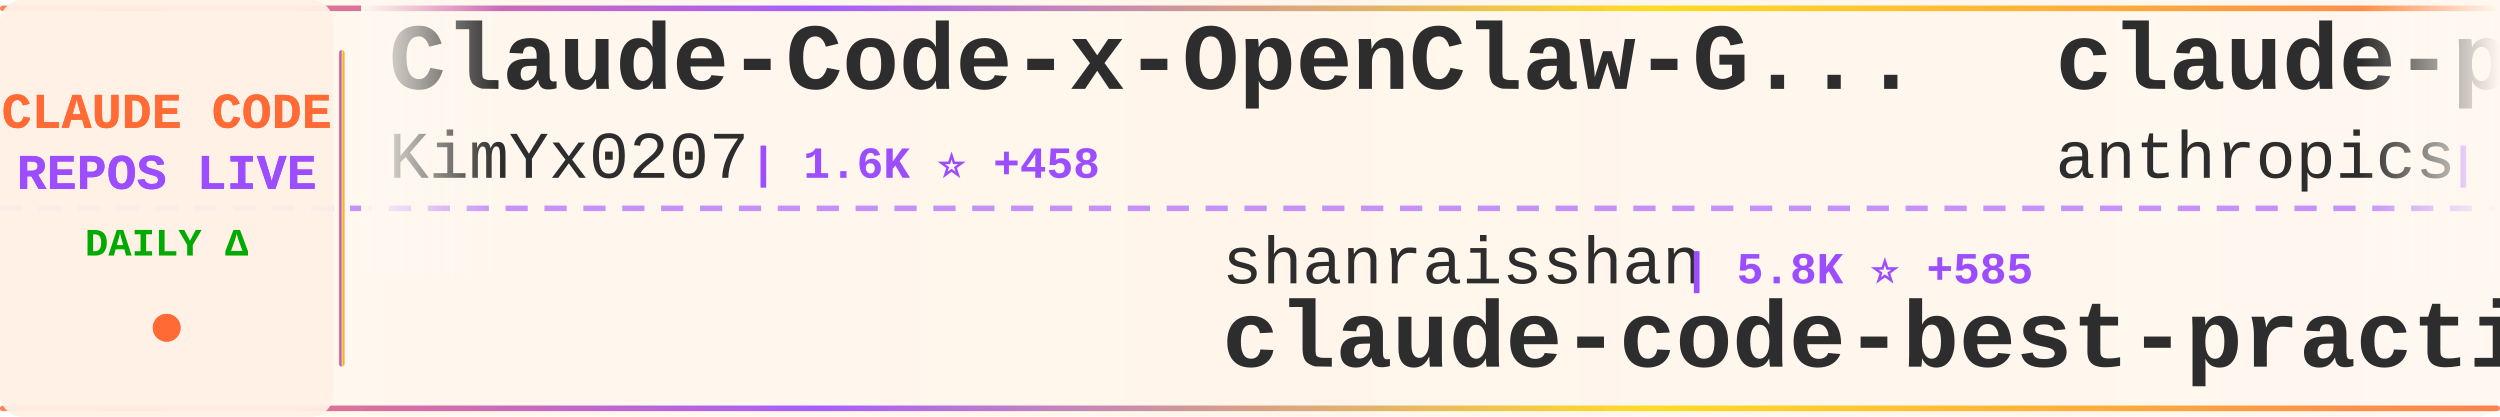
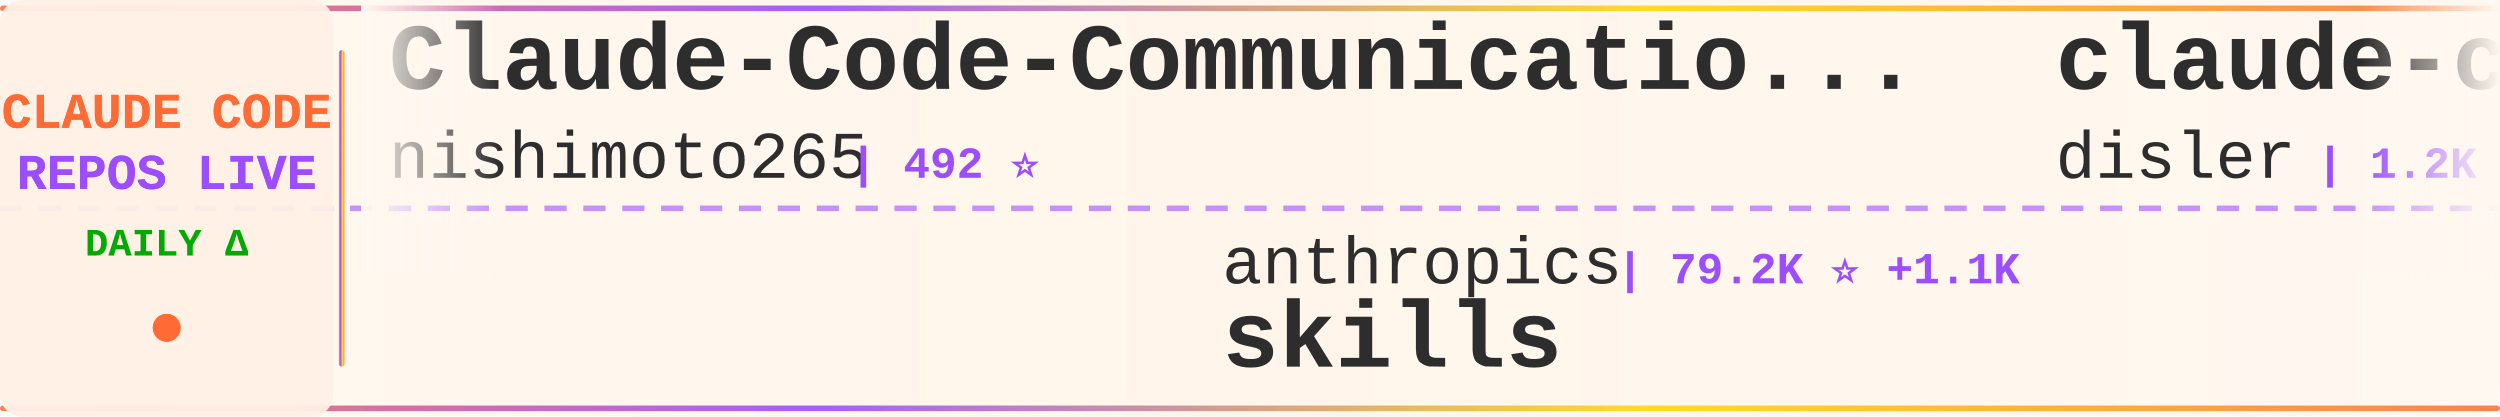
<svg xmlns="http://www.w3.org/2000/svg" width="900" height="150">
  <defs>
    <linearGradient id="tickerBg" x1="0%" y1="0%" x2="100%" y2="0%">
      <stop offset="0%" style="stop-color:#fff8f0;stop-opacity:0.98" />
      <stop offset="50%" style="stop-color:#fff5eb;stop-opacity:1" />
      <stop offset="100%" style="stop-color:#fff8f0;stop-opacity:0.98" />
    </linearGradient>
    <linearGradient id="borderGrad" x1="0%" y1="0%" x2="100%" y2="0%">
      <stop offset="0%" style="stop-color:#FF6B35;stop-opacity:0.85">
        <animate attributeName="stop-opacity" values="0.85;1;0.85" dur="2s" repeatCount="indefinite" />
      </stop>
      <stop offset="33%" style="stop-color:#9C4EFF;stop-opacity:0.9">
        <animate attributeName="stop-opacity" values="0.9;1;0.9" dur="2.2s" repeatCount="indefinite" />
      </stop>
      <stop offset="66%" style="stop-color:#FFD700;stop-opacity:0.85">
        <animate attributeName="stop-opacity" values="0.85;1;0.85" dur="1.8s" repeatCount="indefinite" />
      </stop>
      <stop offset="100%" style="stop-color:#FF6B35;stop-opacity:0.85">
        <animate attributeName="stop-opacity" values="0.85;1;0.85" dur="2s" repeatCount="indefinite" />
      </stop>
    </linearGradient>
    <filter id="textGlow">
      <feGaussianBlur stdDeviation="0.15" result="coloredBlur" />
      <feMerge>
        <feMergeNode in="coloredBlur" />
        <feMergeNode in="SourceGraphic" />
      </feMerge>
    </filter>
    <filter id="metricGlow">
      <feGaussianBlur stdDeviation="0.2" result="coloredBlur" />
      <feMerge>
        <feMergeNode in="coloredBlur" />
        <feMergeNode in="SourceGraphic" />
      </feMerge>
    </filter>
    <linearGradient id="leftFade" x1="0%" y1="0%" x2="100%" y2="0%">
      <stop offset="0%" style="stop-color:#fff8f0;stop-opacity:1" />
      <stop offset="100%" style="stop-color:#fff8f0;stop-opacity:0" />
    </linearGradient>
    <linearGradient id="rightFade" x1="0%" y1="0%" x2="100%" y2="0%">
      <stop offset="0%" style="stop-color:#fff8f0;stop-opacity:0" />
      <stop offset="100%" style="stop-color:#fff8f0;stop-opacity:1" />
    </linearGradient>
  </defs>
  <rect width="900" height="150" fill="url(#tickerBg)" rx="8" />
  <rect x="0" y="2" width="900" height="2" fill="url(#borderGrad)" rx="1" />
  <rect x="0" y="146" width="900" height="2" fill="url(#borderGrad)" rx="1" />
  <line x1="0" y1="75" x2="900" y2="75" stroke="#9C4EFF" stroke-width="2" stroke-dasharray="8 6" opacity="0.6" />
  <rect x="0" y="0" width="120" height="150" fill="#fff0e6" opacity="0.95" rx="8" />
  <text x="60" y="46" font-family="'Courier New', monospace" font-size="18" font-weight="bold" fill="#FF6B35" text-anchor="middle" filter="url(#textGlow)">
    CLAUDE CODE
  </text>
  <text x="60" y="68" font-family="'Courier New', monospace" font-size="18" font-weight="bold" fill="#9C4EFF" text-anchor="middle" filter="url(#textGlow)">
    REPOS LIVE
  </text>
  <text x="60" y="92" font-family="'Courier New', monospace" font-size="14" font-weight="bold" fill="#00aa00" text-anchor="middle">
    DAILY Δ
  </text>
  <circle cx="60" cy="118" r="5" fill="#FF6B35" filter="url(#metricGlow)">
    <animate attributeName="r" values="4;6;4" dur="1.5s" repeatCount="indefinite" />
    <animate attributeName="opacity" values="0.6;1;0.6" dur="1.5s" repeatCount="indefinite" />
  </circle>
  <rect x="122" y="18" width="2" height="114" fill="url(#borderGrad)" rx="1" />
  <clipPath id="tickerClip">
    <rect x="130" y="0" width="770" height="150" />
  </clipPath>
  <g clip-path="url(#tickerClip)">
    <g id="tickerItems">
      <animateTransform attributeName="transform" attributeType="XML" type="translate" from="0 0" to="-3000 0" dur="54s" repeatCount="indefinite" />
      <g transform="translate(0, 0)">
-         <text x="140" y="32" font-family="'Courier New', monospace" font-size="34" font-weight="bold" fill="#2d2d2d">Claude-Code-x-OpenClaw-G...</text>
-         <text x="140" y="64" font-family="'Courier New', monospace" font-size="24" font-weight="normal" fill="#2d2d2d" opacity="1.0">KimYx0207</text>
-         <text x="270" y="64" font-family="'Courier New', monospace" font-size="16" font-weight="bold" fill="#9C4EFF"> | 1.6K ⭐ +458</text>
+         <text x="140" y="32" font-family="'Courier New', monospace" font-size="34" font-weight="bold" fill="#2d2d2d">Claude-Code-Communicatio...</text>
+         <text x="140" y="64" font-family="'Courier New', monospace" font-size="24" font-weight="normal" fill="#2d2d2d" opacity="1.0">nishimoto265</text>
+         <text x="306" y="64" font-family="'Courier New', monospace" font-size="16" font-weight="bold" fill="#9C4EFF"> | 492 ⭐</text>
      </g>
      <g transform="translate(300, 0)">
-         <text x="140" y="102" font-family="'Courier New', monospace" font-size="24" font-weight="normal" fill="#2d2d2d" opacity="1.0">shanraisshan</text>
-         <text x="306" y="102" font-family="'Courier New', monospace" font-size="16" font-weight="bold" fill="#9C4EFF"> | 5.8K ⭐ +585</text>
-         <text x="140" y="132" font-family="'Courier New', monospace" font-size="34" font-weight="bold" fill="#2d2d2d">claude-code-best-practic...</text>
+         <text x="140" y="102" font-family="'Courier New', monospace" font-size="24" font-weight="normal" fill="#2d2d2d" opacity="1.0">anthropics</text>
+         <text x="282" y="102" font-family="'Courier New', monospace" font-size="16" font-weight="bold" fill="#9C4EFF"> | 79.2K ⭐ +1.1K</text>
+         <text x="140" y="132" font-family="'Courier New', monospace" font-size="34" font-weight="bold" fill="#2d2d2d">skills</text>
      </g>
      <g transform="translate(600, 0)">
-         <text x="140" y="32" font-family="'Courier New', monospace" font-size="34" font-weight="bold" fill="#2d2d2d">claude-plugins-official</text>
-         <text x="140" y="64" font-family="'Courier New', monospace" font-size="24" font-weight="normal" fill="#2d2d2d" opacity="1.0">anthropics</text>
-         <text x="282" y="64" font-family="'Courier New', monospace" font-size="16" font-weight="bold" fill="#9C4EFF"> | 8.5K ⭐ +80</text>
+         <text x="140" y="32" font-family="'Courier New', monospace" font-size="34" font-weight="bold" fill="#2d2d2d">claude-code-hooks-multi-...</text>
+         <text x="140" y="64" font-family="'Courier New', monospace" font-size="24" font-weight="normal" fill="#2d2d2d" opacity="1.0">disler</text>
+         <text x="234" y="64" font-family="'Courier New', monospace" font-size="16" font-weight="bold" fill="#9C4EFF"> | 1.2K ⭐ +8</text>
      </g>
      <g transform="translate(900, 0)">
-         <text x="140" y="102" font-family="'Courier New', monospace" font-size="24" font-weight="normal" fill="#2d2d2d" opacity="1.0">OneRedOak</text>
-         <text x="270" y="102" font-family="'Courier New', monospace" font-size="16" font-weight="bold" fill="#9C4EFF"> | 3.7K ⭐ +2</text>
-         <text x="140" y="132" font-family="'Courier New', monospace" font-size="34" font-weight="bold" fill="#2d2d2d">claude-code-workflows</text>
+         <text x="140" y="102" font-family="'Courier New', monospace" font-size="24" font-weight="normal" fill="#2d2d2d" opacity="1.0">cixingguangming55555</text>
+         <text x="402" y="102" font-family="'Courier New', monospace" font-size="16" font-weight="bold" fill="#9C4EFF"> | 2.5K ⭐</text>
+         <text x="140" y="132" font-family="'Courier New', monospace" font-size="34" font-weight="bold" fill="#2d2d2d">wechat-bot</text>
      </g>
      <g transform="translate(1200, 0)">
-         <text x="140" y="32" font-family="'Courier New', monospace" font-size="34" font-weight="bold" fill="#2d2d2d">claude-code-docs</text>
-         <text x="140" y="64" font-family="'Courier New', monospace" font-size="24" font-weight="normal" fill="#2d2d2d" opacity="1.0">ericbuess</text>
-         <text x="270" y="64" font-family="'Courier New', monospace" font-size="16" font-weight="bold" fill="#9C4EFF"> | 704 ⭐</text>
+         <text x="140" y="32" font-family="'Courier New', monospace" font-size="34" font-weight="bold" fill="#2d2d2d">claude-code-guide</text>
+         <text x="140" y="64" font-family="'Courier New', monospace" font-size="24" font-weight="normal" fill="#2d2d2d" opacity="1.0">Cranot</text>
+         <text x="234" y="64" font-family="'Courier New', monospace" font-size="16" font-weight="bold" fill="#9C4EFF"> | 2.4K ⭐ +2</text>
      </g>
      <g transform="translate(1500, 0)">
-         <text x="140" y="102" font-family="'Courier New', monospace" font-size="24" font-weight="normal" fill="#2d2d2d" opacity="1.0">ComposioHQ</text>
-         <text x="282" y="102" font-family="'Courier New', monospace" font-size="16" font-weight="bold" fill="#9C4EFF"> | 38.6K ⭐ +372</text>
-         <text x="140" y="132" font-family="'Courier New', monospace" font-size="34" font-weight="bold" fill="#2d2d2d">awesome-claude-skills</text>
+         <text x="140" y="102" font-family="'Courier New', monospace" font-size="24" font-weight="normal" fill="#2d2d2d" opacity="1.0">alirezarezvani</text>
+         <text x="330" y="102" font-family="'Courier New', monospace" font-size="16" font-weight="bold" fill="#9C4EFF"> | 2.0K ⭐ +21</text>
+         <text x="140" y="132" font-family="'Courier New', monospace" font-size="34" font-weight="bold" fill="#2d2d2d">claude-skills</text>
      </g>
      <g transform="translate(1800, 0)">
-         <text x="140" y="32" font-family="'Courier New', monospace" font-size="34" font-weight="bold" fill="#2d2d2d">superpowers</text>
-         <text x="140" y="64" font-family="'Courier New', monospace" font-size="24" font-weight="normal" fill="#2d2d2d" opacity="1.0">obra</text>
-         <text x="210" y="64" font-family="'Courier New', monospace" font-size="16" font-weight="bold" fill="#9C4EFF"> | 65.1K ⭐ +1.4K</text>
+         <text x="140" y="32" font-family="'Courier New', monospace" font-size="34" font-weight="bold" fill="#2d2d2d">claude-code-showcase</text>
+         <text x="140" y="64" font-family="'Courier New', monospace" font-size="24" font-weight="normal" fill="#2d2d2d" opacity="1.0">ChrisWiles</text>
+         <text x="282" y="64" font-family="'Courier New', monospace" font-size="16" font-weight="bold" fill="#9C4EFF"> | 5.4K ⭐ +4</text>
      </g>
      <g transform="translate(2100, 0)">
-         <text x="140" y="102" font-family="'Courier New', monospace" font-size="24" font-weight="normal" fill="#2d2d2d" opacity="1.0">jarrodwatts</text>
-         <text x="294" y="102" font-family="'Courier New', monospace" font-size="16" font-weight="bold" fill="#9C4EFF"> | 948 ⭐ +3</text>
-         <text x="140" y="132" font-family="'Courier New', monospace" font-size="34" font-weight="bold" fill="#2d2d2d">claude-code-config</text>
+         <text x="140" y="102" font-family="'Courier New', monospace" font-size="24" font-weight="normal" fill="#2d2d2d" opacity="1.0">opactorai</text>
+         <text x="270" y="102" font-family="'Courier New', monospace" font-size="16" font-weight="bold" fill="#9C4EFF"> | 3.8K ⭐ +6</text>
+         <text x="140" y="132" font-family="'Courier New', monospace" font-size="34" font-weight="bold" fill="#2d2d2d">Claudable</text>
      </g>
      <g transform="translate(2400, 0)">
-         <text x="140" y="32" font-family="'Courier New', monospace" font-size="34" font-weight="bold" fill="#2d2d2d">claude-code-hub</text>
-         <text x="140" y="64" font-family="'Courier New', monospace" font-size="24" font-weight="normal" fill="#2d2d2d" opacity="1.0">ding113</text>
-         <text x="246" y="64" font-family="'Courier New', monospace" font-size="16" font-weight="bold" fill="#9C4EFF"> | 1.5K ⭐ +22</text>
+         <text x="140" y="32" font-family="'Courier New', monospace" font-size="34" font-weight="bold" fill="#2d2d2d">vibe-kanban</text>
+         <text x="140" y="64" font-family="'Courier New', monospace" font-size="24" font-weight="normal" fill="#2d2d2d" opacity="1.0">BloopAI</text>
+         <text x="246" y="64" font-family="'Courier New', monospace" font-size="16" font-weight="bold" fill="#9C4EFF"> | 22.1K ⭐ +63</text>
      </g>
      <g transform="translate(2700, 0)">
-         <text x="140" y="102" font-family="'Courier New', monospace" font-size="24" font-weight="normal" fill="#2d2d2d" opacity="1.0">edmund-io</text>
-         <text x="270" y="102" font-family="'Courier New', monospace" font-size="16" font-weight="bold" fill="#9C4EFF"> | 1.2K ⭐ +3</text>
-         <text x="140" y="132" font-family="'Courier New', monospace" font-size="34" font-weight="bold" fill="#2d2d2d">edmunds-claude-code</text>
+         <text x="140" y="102" font-family="'Courier New', monospace" font-size="24" font-weight="normal" fill="#2d2d2d" opacity="1.0">frankbria</text>
+         <text x="270" y="102" font-family="'Courier New', monospace" font-size="16" font-weight="bold" fill="#9C4EFF"> | 7.4K ⭐ +30</text>
+         <text x="140" y="132" font-family="'Courier New', monospace" font-size="34" font-weight="bold" fill="#2d2d2d">ralph-claude-code</text>
      </g>
      <g transform="translate(3000, 0)">
-         <text x="140" y="32" font-family="'Courier New', monospace" font-size="34" font-weight="bold" fill="#2d2d2d">Claude-Code-x-OpenClaw-G...</text>
-         <text x="140" y="64" font-family="'Courier New', monospace" font-size="24" font-weight="normal" fill="#2d2d2d" opacity="1.0">KimYx0207</text>
-         <text x="270" y="64" font-family="'Courier New', monospace" font-size="16" font-weight="bold" fill="#9C4EFF"> | 1.6K ⭐ +458</text>
+         <text x="140" y="32" font-family="'Courier New', monospace" font-size="34" font-weight="bold" fill="#2d2d2d">Claude-Code-Communicatio...</text>
+         <text x="140" y="64" font-family="'Courier New', monospace" font-size="24" font-weight="normal" fill="#2d2d2d" opacity="1.0">nishimoto265</text>
+         <text x="306" y="64" font-family="'Courier New', monospace" font-size="16" font-weight="bold" fill="#9C4EFF"> | 492 ⭐</text>
      </g>
      <g transform="translate(3300, 0)">
-         <text x="140" y="102" font-family="'Courier New', monospace" font-size="24" font-weight="normal" fill="#2d2d2d" opacity="1.0">shanraisshan</text>
-         <text x="306" y="102" font-family="'Courier New', monospace" font-size="16" font-weight="bold" fill="#9C4EFF"> | 5.8K ⭐ +585</text>
-         <text x="140" y="132" font-family="'Courier New', monospace" font-size="34" font-weight="bold" fill="#2d2d2d">claude-code-best-practic...</text>
+         <text x="140" y="102" font-family="'Courier New', monospace" font-size="24" font-weight="normal" fill="#2d2d2d" opacity="1.0">anthropics</text>
+         <text x="282" y="102" font-family="'Courier New', monospace" font-size="16" font-weight="bold" fill="#9C4EFF"> | 79.2K ⭐ +1.1K</text>
+         <text x="140" y="132" font-family="'Courier New', monospace" font-size="34" font-weight="bold" fill="#2d2d2d">skills</text>
      </g>
      <g transform="translate(3600, 0)">
-         <text x="140" y="32" font-family="'Courier New', monospace" font-size="34" font-weight="bold" fill="#2d2d2d">claude-plugins-official</text>
-         <text x="140" y="64" font-family="'Courier New', monospace" font-size="24" font-weight="normal" fill="#2d2d2d" opacity="1.0">anthropics</text>
-         <text x="282" y="64" font-family="'Courier New', monospace" font-size="16" font-weight="bold" fill="#9C4EFF"> | 8.5K ⭐ +80</text>
+         <text x="140" y="32" font-family="'Courier New', monospace" font-size="34" font-weight="bold" fill="#2d2d2d">claude-code-hooks-multi-...</text>
+         <text x="140" y="64" font-family="'Courier New', monospace" font-size="24" font-weight="normal" fill="#2d2d2d" opacity="1.0">disler</text>
+         <text x="234" y="64" font-family="'Courier New', monospace" font-size="16" font-weight="bold" fill="#9C4EFF"> | 1.2K ⭐ +8</text>
      </g>
      <g transform="translate(3900, 0)">
-         <text x="140" y="102" font-family="'Courier New', monospace" font-size="24" font-weight="normal" fill="#2d2d2d" opacity="1.0">OneRedOak</text>
-         <text x="270" y="102" font-family="'Courier New', monospace" font-size="16" font-weight="bold" fill="#9C4EFF"> | 3.7K ⭐ +2</text>
-         <text x="140" y="132" font-family="'Courier New', monospace" font-size="34" font-weight="bold" fill="#2d2d2d">claude-code-workflows</text>
+         <text x="140" y="102" font-family="'Courier New', monospace" font-size="24" font-weight="normal" fill="#2d2d2d" opacity="1.0">cixingguangming55555</text>
+         <text x="402" y="102" font-family="'Courier New', monospace" font-size="16" font-weight="bold" fill="#9C4EFF"> | 2.5K ⭐</text>
+         <text x="140" y="132" font-family="'Courier New', monospace" font-size="34" font-weight="bold" fill="#2d2d2d">wechat-bot</text>
      </g>
    </g>
  </g>
  <rect x="130" y="0" width="50" height="100" fill="url(#leftFade)" />
  <rect x="850" y="0" width="50" height="100" fill="url(#rightFade)" />
</svg>
